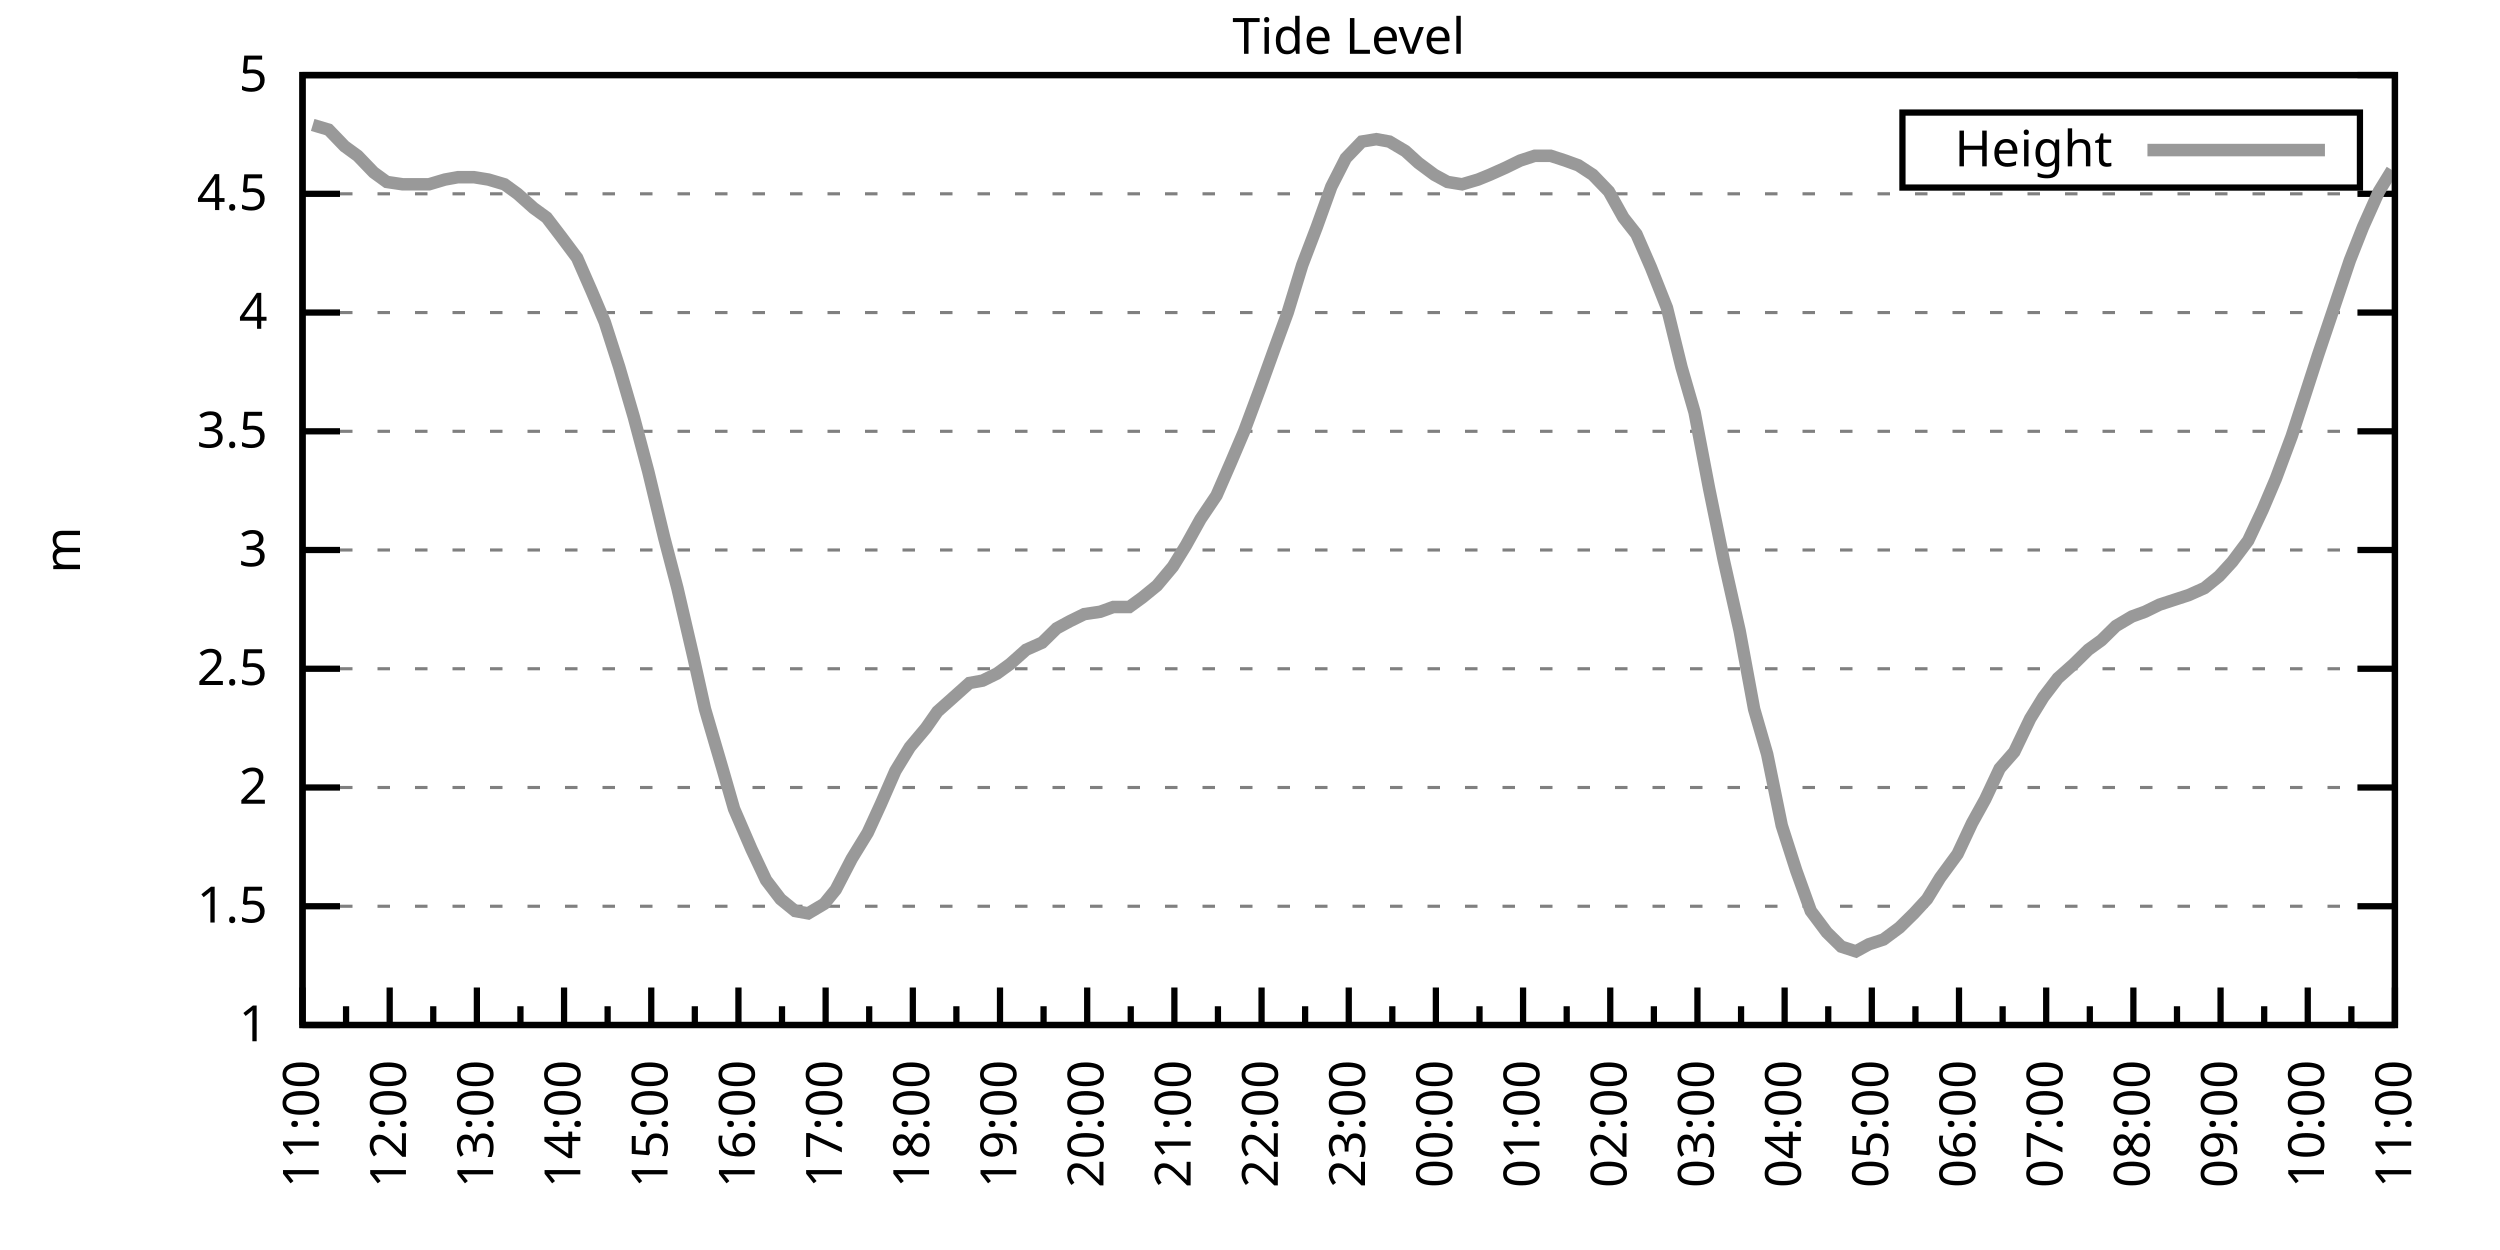
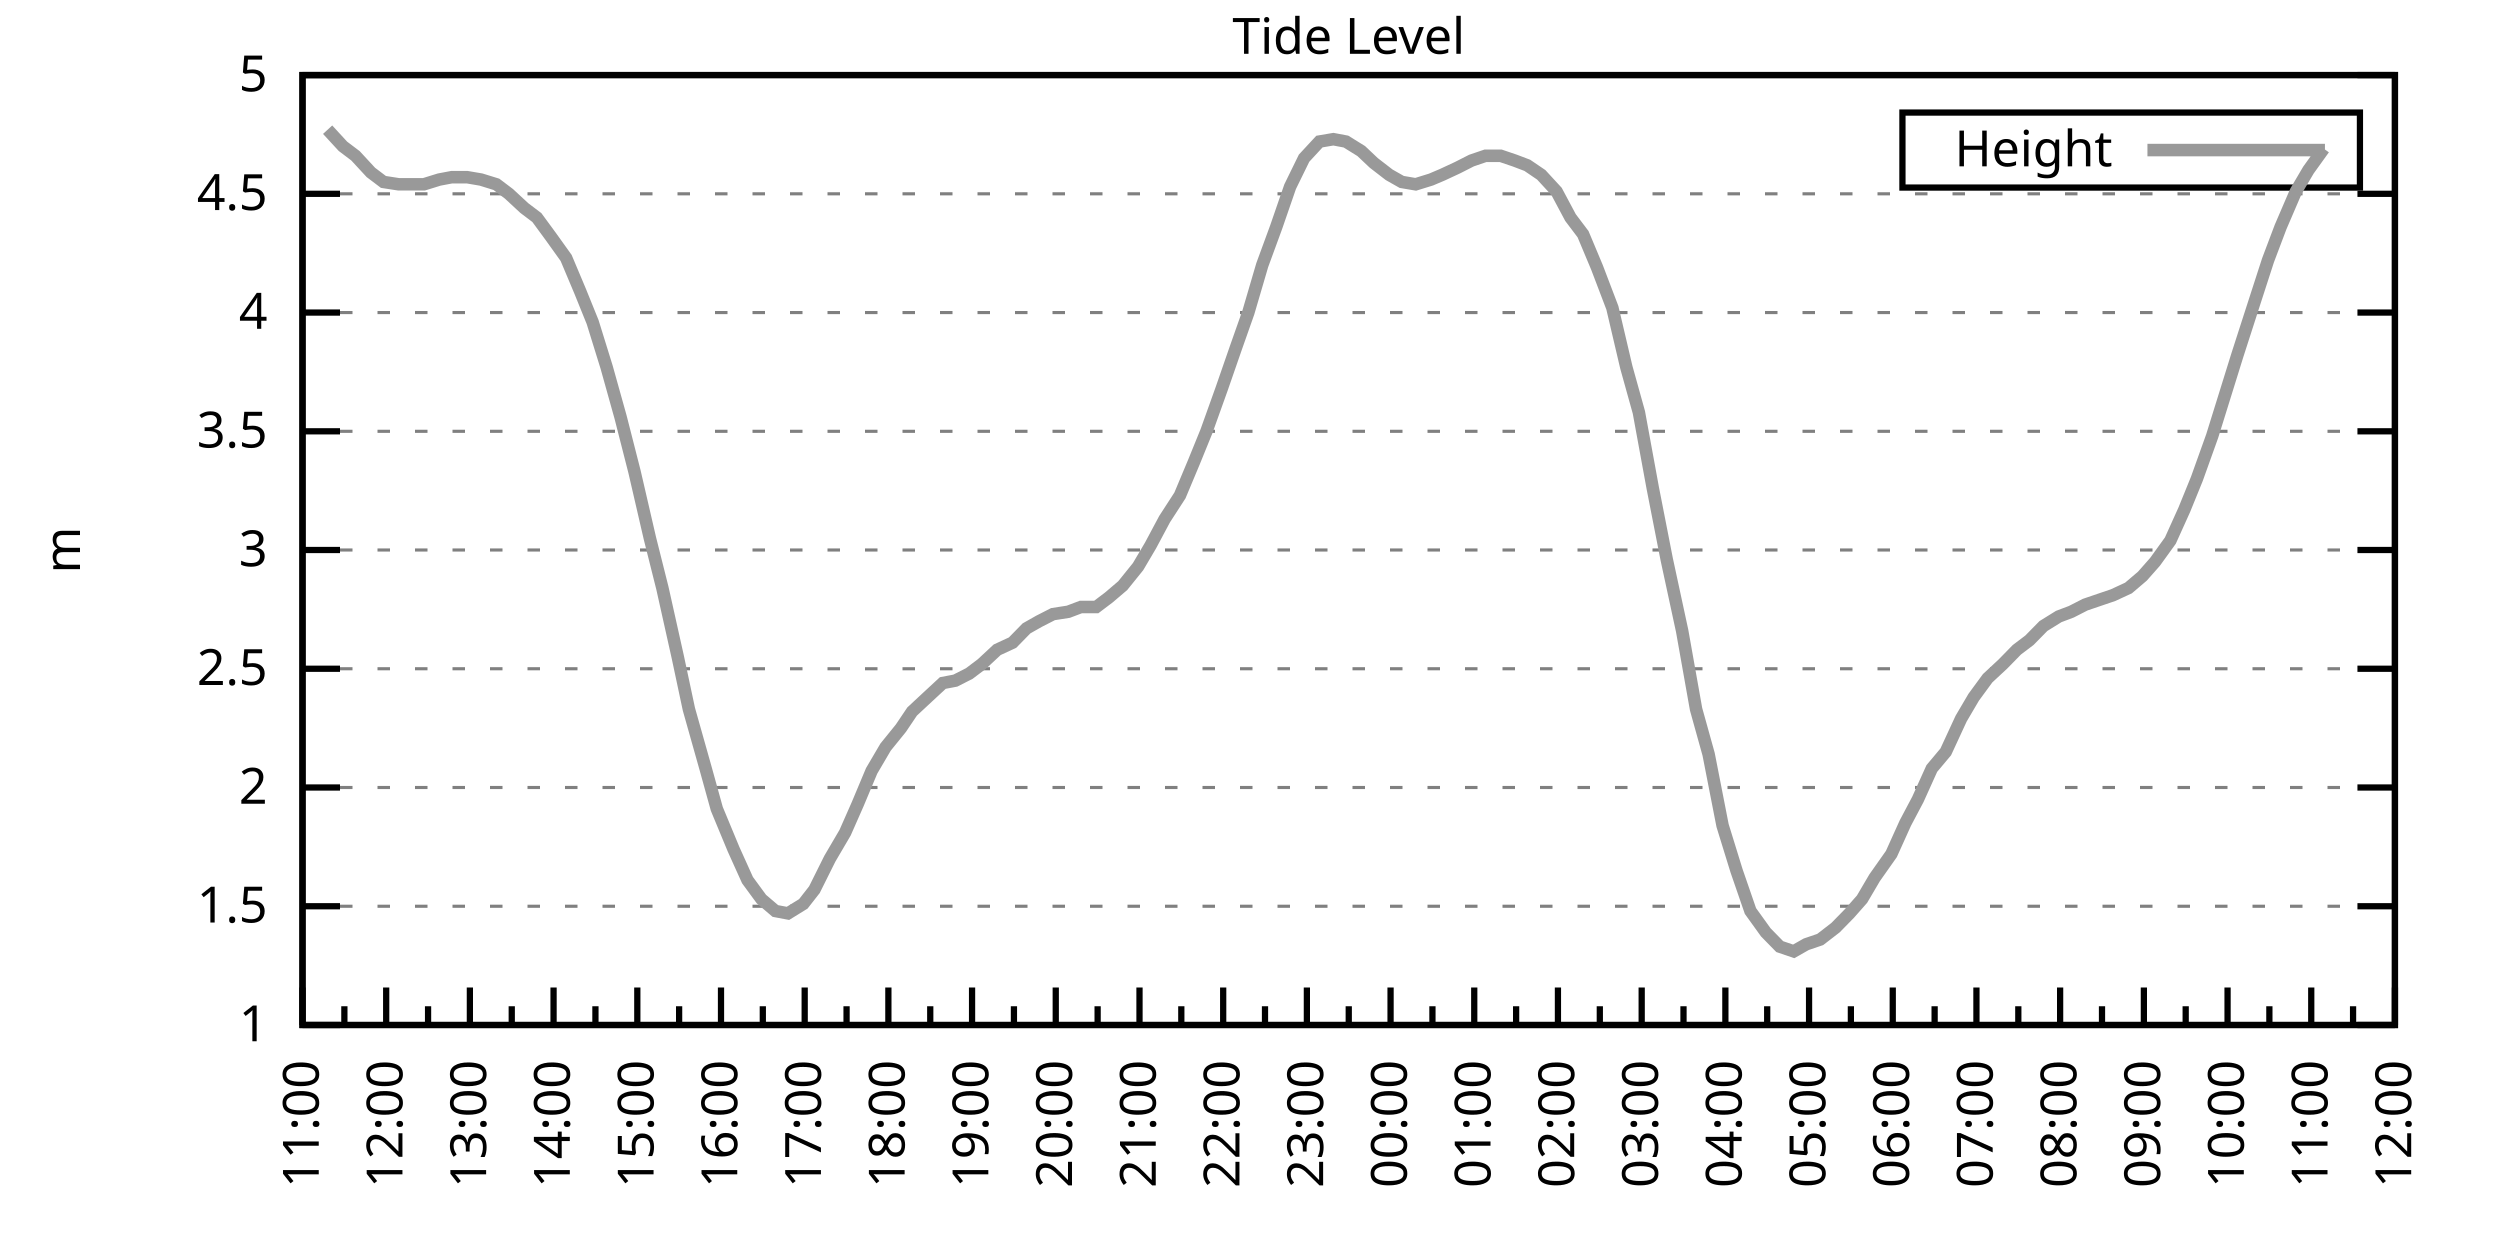
<svg xmlns="http://www.w3.org/2000/svg" xmlns:xlink="http://www.w3.org/1999/xlink" width="400" height="200" viewBox="0 0 400 200">
  <g id="gnuplot_canvas">
    <rect x="0" y="0" width="400" height="200" fill="none" />
    <defs>
      <circle id="gpDot" r="0.5" stroke-width="0.5" stroke="currentColor" />
      <path id="gpPt0" stroke-width="0.333" stroke="currentColor" d="M-1,0 h2 M0,-1 v2" />
      <path id="gpPt1" stroke-width="0.333" stroke="currentColor" d="M-1,-1 L1,1 M1,-1 L-1,1" />
      <path id="gpPt2" stroke-width="0.333" stroke="currentColor" d="M-1,0 L1,0 M0,-1 L0,1 M-1,-1 L1,1 M-1,1 L1,-1" />
      <rect id="gpPt3" stroke-width="0.333" stroke="currentColor" x="-1" y="-1" width="2" height="2" />
      <rect id="gpPt4" stroke-width="0.333" stroke="currentColor" fill="currentColor" x="-1" y="-1" width="2" height="2" />
      <circle id="gpPt5" stroke-width="0.333" stroke="currentColor" cx="0" cy="0" r="1" />
      <use xlink:href="#gpPt5" id="gpPt6" fill="currentColor" stroke="none" />
      <path id="gpPt7" stroke-width="0.333" stroke="currentColor" d="M0,-1.33 L-1.33,0.67 L1.33,0.67 z" />
      <use xlink:href="#gpPt7" id="gpPt8" fill="currentColor" stroke="none" />
      <use xlink:href="#gpPt7" id="gpPt9" stroke="currentColor" transform="rotate(180)" />
      <use xlink:href="#gpPt9" id="gpPt10" fill="currentColor" stroke="none" />
      <use xlink:href="#gpPt3" id="gpPt11" stroke="currentColor" transform="rotate(45)" />
      <use xlink:href="#gpPt11" id="gpPt12" fill="currentColor" stroke="none" />
      <path id="gpPt13" stroke-width="0.333" stroke="currentColor" d="M0,1.330 L1.265,0.411 L0.782,-1.067 L-0.782,-1.076 L-1.265,0.411 z" />
      <use xlink:href="#gpPt13" id="gpPt14" fill="currentColor" stroke="none" />
      <filter id="textbox" filterUnits="objectBoundingBox" x="0" y="0" height="1" width="1">
        <feFlood flood-color="white" flood-opacity="1" result="bgnd" />
        <feComposite in="SourceGraphic" in2="bgnd" operator="atop" />
      </filter>
      <filter id="greybox" filterUnits="objectBoundingBox" x="0" y="0" height="1" width="1">
        <feFlood flood-color="lightgrey" flood-opacity="1" result="grey" />
        <feComposite in="SourceGraphic" in2="grey" operator="atop" />
      </filter>
    </defs>
    <g fill="none" color="white" stroke="currentColor" stroke-width="1.00" stroke-linecap="butt" stroke-linejoin="miter">
</g>
    <g fill="none" color="black" stroke="currentColor" stroke-width="1.00" stroke-linecap="butt" stroke-linejoin="miter">
      <g stroke="none" shape-rendering="crispEdges">
        <polygon fill="rgb(255, 255, 255)" points="48.40,164.00 383.18,164.00 383.18,12.02 48.40,12.02 " />
      </g>
    </g>
    <g fill="none" color="black" stroke="currentColor" stroke-width="1.00" stroke-linecap="butt" stroke-linejoin="miter">
</g>
    <g fill="none" color="black" stroke="black" stroke-width="0.50" stroke-linecap="butt" stroke-linejoin="miter">
</g>
    <g fill="none" color="gray" stroke="currentColor" stroke-width="0.50" stroke-linecap="butt" stroke-linejoin="miter">
      <path stroke="gray" stroke-dasharray="2,4" class="gridline" d="M48.40,164.00 L383.19,164.00  " />
    </g>
    <g fill="none" color="gray" stroke="gray" stroke-width="1.00" stroke-linecap="butt" stroke-linejoin="miter">
</g>
    <g fill="none" color="black" stroke="currentColor" stroke-width="1.00" stroke-linecap="butt" stroke-linejoin="miter">
      <path stroke="black" d="M48.40,164.00 L54.40,164.00 M383.19,164.00 L377.19,164.00  " />
      <g transform="translate(42.80,166.60)" stroke="none" fill="black" font-family="Sans" font-size="8.00" text-anchor="end">
        <text>
          <tspan font-family="Sans"> 1</tspan>
        </text>
      </g>
    </g>
    <g fill="none" color="black" stroke="currentColor" stroke-width="1.00" stroke-linecap="butt" stroke-linejoin="miter">
</g>
    <g fill="none" color="black" stroke="black" stroke-width="0.50" stroke-linecap="butt" stroke-linejoin="miter">
</g>
    <g fill="none" color="gray" stroke="currentColor" stroke-width="0.50" stroke-linecap="butt" stroke-linejoin="miter">
      <path stroke="gray" stroke-dasharray="2,4" class="gridline" d="M48.40,145.00 L383.19,145.00  " />
    </g>
    <g fill="none" color="gray" stroke="gray" stroke-width="1.00" stroke-linecap="butt" stroke-linejoin="miter">
</g>
    <g fill="none" color="black" stroke="currentColor" stroke-width="1.00" stroke-linecap="butt" stroke-linejoin="miter">
      <path stroke="black" d="M48.40,145.00 L54.40,145.00 M383.19,145.00 L377.19,145.00  " />
      <g transform="translate(42.80,147.60)" stroke="none" fill="black" font-family="Sans" font-size="8.00" text-anchor="end">
        <text>
          <tspan font-family="Sans"> 1.5</tspan>
        </text>
      </g>
    </g>
    <g fill="none" color="black" stroke="currentColor" stroke-width="1.00" stroke-linecap="butt" stroke-linejoin="miter">
</g>
    <g fill="none" color="black" stroke="black" stroke-width="0.50" stroke-linecap="butt" stroke-linejoin="miter">
</g>
    <g fill="none" color="gray" stroke="currentColor" stroke-width="0.50" stroke-linecap="butt" stroke-linejoin="miter">
      <path stroke="gray" stroke-dasharray="2,4" class="gridline" d="M48.40,126.00 L383.19,126.00  " />
    </g>
    <g fill="none" color="gray" stroke="gray" stroke-width="1.00" stroke-linecap="butt" stroke-linejoin="miter">
</g>
    <g fill="none" color="black" stroke="currentColor" stroke-width="1.00" stroke-linecap="butt" stroke-linejoin="miter">
      <path stroke="black" d="M48.40,126.00 L54.40,126.00 M383.19,126.00 L377.19,126.00  " />
      <g transform="translate(42.80,128.60)" stroke="none" fill="black" font-family="Sans" font-size="8.00" text-anchor="end">
        <text>
          <tspan font-family="Sans"> 2</tspan>
        </text>
      </g>
    </g>
    <g fill="none" color="black" stroke="currentColor" stroke-width="1.00" stroke-linecap="butt" stroke-linejoin="miter">
</g>
    <g fill="none" color="black" stroke="black" stroke-width="0.50" stroke-linecap="butt" stroke-linejoin="miter">
</g>
    <g fill="none" color="gray" stroke="currentColor" stroke-width="0.50" stroke-linecap="butt" stroke-linejoin="miter">
      <path stroke="gray" stroke-dasharray="2,4" class="gridline" d="M48.40,107.00 L383.19,107.00  " />
    </g>
    <g fill="none" color="gray" stroke="gray" stroke-width="1.00" stroke-linecap="butt" stroke-linejoin="miter">
</g>
    <g fill="none" color="black" stroke="currentColor" stroke-width="1.00" stroke-linecap="butt" stroke-linejoin="miter">
      <path stroke="black" d="M48.40,107.00 L54.40,107.00 M383.19,107.00 L377.19,107.00  " />
      <g transform="translate(42.80,109.60)" stroke="none" fill="black" font-family="Sans" font-size="8.00" text-anchor="end">
        <text>
          <tspan font-family="Sans"> 2.5</tspan>
        </text>
      </g>
    </g>
    <g fill="none" color="black" stroke="currentColor" stroke-width="1.00" stroke-linecap="butt" stroke-linejoin="miter">
</g>
    <g fill="none" color="black" stroke="black" stroke-width="0.50" stroke-linecap="butt" stroke-linejoin="miter">
</g>
    <g fill="none" color="gray" stroke="currentColor" stroke-width="0.50" stroke-linecap="butt" stroke-linejoin="miter">
      <path stroke="gray" stroke-dasharray="2,4" class="gridline" d="M48.40,88.00 L383.19,88.00  " />
    </g>
    <g fill="none" color="gray" stroke="gray" stroke-width="1.00" stroke-linecap="butt" stroke-linejoin="miter">
</g>
    <g fill="none" color="black" stroke="currentColor" stroke-width="1.00" stroke-linecap="butt" stroke-linejoin="miter">
      <path stroke="black" d="M48.40,88.00 L54.40,88.00 M383.19,88.00 L377.19,88.00  " />
      <g transform="translate(42.80,90.60)" stroke="none" fill="black" font-family="Sans" font-size="8.00" text-anchor="end">
        <text>
          <tspan font-family="Sans"> 3</tspan>
        </text>
      </g>
    </g>
    <g fill="none" color="black" stroke="currentColor" stroke-width="1.00" stroke-linecap="butt" stroke-linejoin="miter">
</g>
    <g fill="none" color="black" stroke="black" stroke-width="0.50" stroke-linecap="butt" stroke-linejoin="miter">
</g>
    <g fill="none" color="gray" stroke="currentColor" stroke-width="0.50" stroke-linecap="butt" stroke-linejoin="miter">
      <path stroke="gray" stroke-dasharray="2,4" class="gridline" d="M48.40,69.01 L383.19,69.01  " />
    </g>
    <g fill="none" color="gray" stroke="gray" stroke-width="1.00" stroke-linecap="butt" stroke-linejoin="miter">
</g>
    <g fill="none" color="black" stroke="currentColor" stroke-width="1.00" stroke-linecap="butt" stroke-linejoin="miter">
      <path stroke="black" d="M48.40,69.01 L54.40,69.01 M383.19,69.01 L377.19,69.01  " />
      <g transform="translate(42.80,71.61)" stroke="none" fill="black" font-family="Sans" font-size="8.00" text-anchor="end">
        <text>
          <tspan font-family="Sans"> 3.5</tspan>
        </text>
      </g>
    </g>
    <g fill="none" color="black" stroke="currentColor" stroke-width="1.00" stroke-linecap="butt" stroke-linejoin="miter">
</g>
    <g fill="none" color="black" stroke="black" stroke-width="0.50" stroke-linecap="butt" stroke-linejoin="miter">
</g>
    <g fill="none" color="gray" stroke="currentColor" stroke-width="0.50" stroke-linecap="butt" stroke-linejoin="miter">
      <path stroke="gray" stroke-dasharray="2,4" class="gridline" d="M48.40,50.01 L383.19,50.01  " />
    </g>
    <g fill="none" color="gray" stroke="gray" stroke-width="1.00" stroke-linecap="butt" stroke-linejoin="miter">
</g>
    <g fill="none" color="black" stroke="currentColor" stroke-width="1.00" stroke-linecap="butt" stroke-linejoin="miter">
      <path stroke="black" d="M48.40,50.01 L54.40,50.01 M383.19,50.01 L377.19,50.01  " />
      <g transform="translate(42.80,52.61)" stroke="none" fill="black" font-family="Sans" font-size="8.00" text-anchor="end">
        <text>
          <tspan font-family="Sans"> 4</tspan>
        </text>
      </g>
    </g>
    <g fill="none" color="black" stroke="currentColor" stroke-width="1.00" stroke-linecap="butt" stroke-linejoin="miter">
</g>
    <g fill="none" color="black" stroke="black" stroke-width="0.50" stroke-linecap="butt" stroke-linejoin="miter">
</g>
    <g fill="none" color="gray" stroke="currentColor" stroke-width="0.50" stroke-linecap="butt" stroke-linejoin="miter">
      <path stroke="gray" stroke-dasharray="2,4" class="gridline" d="M48.40,31.01 L383.19,31.01  " />
    </g>
    <g fill="none" color="gray" stroke="gray" stroke-width="1.00" stroke-linecap="butt" stroke-linejoin="miter">
</g>
    <g fill="none" color="black" stroke="currentColor" stroke-width="1.00" stroke-linecap="butt" stroke-linejoin="miter">
      <path stroke="black" d="M48.40,31.01 L54.40,31.01 M383.19,31.01 L377.19,31.01  " />
      <g transform="translate(42.80,33.61)" stroke="none" fill="black" font-family="Sans" font-size="8.00" text-anchor="end">
        <text>
          <tspan font-family="Sans"> 4.5</tspan>
        </text>
      </g>
    </g>
    <g fill="none" color="black" stroke="currentColor" stroke-width="1.00" stroke-linecap="butt" stroke-linejoin="miter">
</g>
    <g fill="none" color="black" stroke="black" stroke-width="0.50" stroke-linecap="butt" stroke-linejoin="miter">
</g>
    <g fill="none" color="gray" stroke="currentColor" stroke-width="0.50" stroke-linecap="butt" stroke-linejoin="miter">
      <path stroke="gray" stroke-dasharray="2,4" class="gridline" d="M48.40,12.01 L383.19,12.01  " />
    </g>
    <g fill="none" color="gray" stroke="gray" stroke-width="1.00" stroke-linecap="butt" stroke-linejoin="miter">
</g>
    <g fill="none" color="black" stroke="currentColor" stroke-width="1.00" stroke-linecap="butt" stroke-linejoin="miter">
      <path stroke="black" d="M48.40,12.01 L54.40,12.01 M383.19,12.01 L377.19,12.01  " />
      <g transform="translate(42.80,14.61)" stroke="none" fill="black" font-family="Sans" font-size="8.00" text-anchor="end">
        <text>
          <tspan font-family="Sans"> 5</tspan>
        </text>
      </g>
    </g>
    <g fill="none" color="black" stroke="currentColor" stroke-width="1.00" stroke-linecap="butt" stroke-linejoin="miter">
      <path stroke="black" d="M48.40,164.00 L48.40,158.00  " />
      <g transform="translate(51.00,169.60) rotate(270)" stroke="none" fill="black" font-family="Sans" font-size="8.00" text-anchor="end">
        <text>
          <tspan font-family="Sans">11:00</tspan>
        </text>
      </g>
    </g>
    <g fill="none" color="black" stroke="currentColor" stroke-width="1.00" stroke-linecap="butt" stroke-linejoin="miter">
-       <path stroke="black" d="M55.37,164.00 L55.37,161.00 M62.35,164.00 L62.35,158.00  " />
-       <g transform="translate(64.95,169.60) rotate(270)" stroke="none" fill="black" font-family="Sans" font-size="8.00" text-anchor="end">
+       <path stroke="black" d="M55.10,164.00 L55.10,161.00 M61.79,164.00 L61.79,158.00  " />
+       <g transform="translate(64.39,169.60) rotate(270)" stroke="none" fill="black" font-family="Sans" font-size="8.00" text-anchor="end">
        <text>
          <tspan font-family="Sans">12:00</tspan>
        </text>
      </g>
    </g>
    <g fill="none" color="black" stroke="currentColor" stroke-width="1.00" stroke-linecap="butt" stroke-linejoin="miter">
-       <path stroke="black" d="M69.32,164.00 L69.32,161.00 M76.30,164.00 L76.30,158.00  " />
-       <g transform="translate(78.90,169.60) rotate(270)" stroke="none" fill="black" font-family="Sans" font-size="8.00" text-anchor="end">
+       <path stroke="black" d="M68.49,164.00 L68.49,161.00 M75.18,164.00 L75.18,158.00  " />
+       <g transform="translate(77.78,169.60) rotate(270)" stroke="none" fill="black" font-family="Sans" font-size="8.00" text-anchor="end">
        <text>
          <tspan font-family="Sans">13:00</tspan>
        </text>
      </g>
    </g>
    <g fill="none" color="black" stroke="currentColor" stroke-width="1.00" stroke-linecap="butt" stroke-linejoin="miter">
-       <path stroke="black" d="M83.27,164.00 L83.27,161.00 M90.25,164.00 L90.25,158.00  " />
-       <g transform="translate(92.85,169.60) rotate(270)" stroke="none" fill="black" font-family="Sans" font-size="8.00" text-anchor="end">
+       <path stroke="black" d="M81.88,164.00 L81.88,161.00 M88.57,164.00 L88.57,158.00  " />
+       <g transform="translate(91.17,169.60) rotate(270)" stroke="none" fill="black" font-family="Sans" font-size="8.00" text-anchor="end">
        <text>
          <tspan font-family="Sans">14:00</tspan>
        </text>
      </g>
    </g>
    <g fill="none" color="black" stroke="currentColor" stroke-width="1.00" stroke-linecap="butt" stroke-linejoin="miter">
-       <path stroke="black" d="M97.22,164.00 L97.22,161.00 M104.20,164.00 L104.20,158.00  " />
-       <g transform="translate(106.80,169.60) rotate(270)" stroke="none" fill="black" font-family="Sans" font-size="8.00" text-anchor="end">
+       <path stroke="black" d="M95.27,164.00 L95.27,161.00 M101.97,164.00 L101.97,158.00  " />
+       <g transform="translate(104.57,169.60) rotate(270)" stroke="none" fill="black" font-family="Sans" font-size="8.00" text-anchor="end">
        <text>
          <tspan font-family="Sans">15:00</tspan>
        </text>
      </g>
    </g>
    <g fill="none" color="black" stroke="currentColor" stroke-width="1.00" stroke-linecap="butt" stroke-linejoin="miter">
-       <path stroke="black" d="M111.17,164.00 L111.17,161.00 M118.15,164.00 L118.15,158.00  " />
-       <g transform="translate(120.75,169.60) rotate(270)" stroke="none" fill="black" font-family="Sans" font-size="8.00" text-anchor="end">
+       <path stroke="black" d="M108.66,164.00 L108.66,161.00 M115.36,164.00 L115.36,158.00  " />
+       <g transform="translate(117.96,169.60) rotate(270)" stroke="none" fill="black" font-family="Sans" font-size="8.00" text-anchor="end">
        <text>
          <tspan font-family="Sans">16:00</tspan>
        </text>
      </g>
    </g>
    <g fill="none" color="black" stroke="currentColor" stroke-width="1.00" stroke-linecap="butt" stroke-linejoin="miter">
-       <path stroke="black" d="M125.12,164.00 L125.12,161.00 M132.10,164.00 L132.10,158.00  " />
-       <g transform="translate(134.70,169.60) rotate(270)" stroke="none" fill="black" font-family="Sans" font-size="8.00" text-anchor="end">
+       <path stroke="black" d="M122.05,164.00 L122.05,161.00 M128.75,164.00 L128.75,158.00  " />
+       <g transform="translate(131.35,169.60) rotate(270)" stroke="none" fill="black" font-family="Sans" font-size="8.00" text-anchor="end">
        <text>
          <tspan font-family="Sans">17:00</tspan>
        </text>
      </g>
    </g>
    <g fill="none" color="black" stroke="currentColor" stroke-width="1.00" stroke-linecap="butt" stroke-linejoin="miter">
-       <path stroke="black" d="M139.07,164.00 L139.07,161.00 M146.05,164.00 L146.05,158.00  " />
-       <g transform="translate(148.65,169.60) rotate(270)" stroke="none" fill="black" font-family="Sans" font-size="8.00" text-anchor="end">
+       <path stroke="black" d="M135.45,164.00 L135.45,161.00 M142.14,164.00 L142.14,158.00  " />
+       <g transform="translate(144.74,169.60) rotate(270)" stroke="none" fill="black" font-family="Sans" font-size="8.00" text-anchor="end">
        <text>
          <tspan font-family="Sans">18:00</tspan>
        </text>
      </g>
    </g>
    <g fill="none" color="black" stroke="currentColor" stroke-width="1.00" stroke-linecap="butt" stroke-linejoin="miter">
-       <path stroke="black" d="M153.02,164.00 L153.02,161.00 M160.00,164.00 L160.00,158.00  " />
-       <g transform="translate(162.60,169.60) rotate(270)" stroke="none" fill="black" font-family="Sans" font-size="8.00" text-anchor="end">
+       <path stroke="black" d="M148.84,164.00 L148.84,161.00 M155.53,164.00 L155.53,158.00  " />
+       <g transform="translate(158.13,169.60) rotate(270)" stroke="none" fill="black" font-family="Sans" font-size="8.00" text-anchor="end">
        <text>
          <tspan font-family="Sans">19:00</tspan>
        </text>
      </g>
    </g>
    <g fill="none" color="black" stroke="currentColor" stroke-width="1.00" stroke-linecap="butt" stroke-linejoin="miter">
-       <path stroke="black" d="M166.97,164.00 L166.97,161.00 M173.95,164.00 L173.95,158.00  " />
-       <g transform="translate(176.55,169.60) rotate(270)" stroke="none" fill="black" font-family="Sans" font-size="8.00" text-anchor="end">
+       <path stroke="black" d="M162.23,164.00 L162.23,161.00 M168.92,164.00 L168.92,158.00  " />
+       <g transform="translate(171.52,169.60) rotate(270)" stroke="none" fill="black" font-family="Sans" font-size="8.00" text-anchor="end">
        <text>
          <tspan font-family="Sans">20:00</tspan>
        </text>
      </g>
    </g>
    <g fill="none" color="black" stroke="currentColor" stroke-width="1.00" stroke-linecap="butt" stroke-linejoin="miter">
-       <path stroke="black" d="M180.92,164.00 L180.92,161.00 M187.90,164.00 L187.90,158.00  " />
-       <g transform="translate(190.50,169.60) rotate(270)" stroke="none" fill="black" font-family="Sans" font-size="8.00" text-anchor="end">
+       <path stroke="black" d="M175.62,164.00 L175.62,161.00 M182.32,164.00 L182.32,158.00  " />
+       <g transform="translate(184.92,169.60) rotate(270)" stroke="none" fill="black" font-family="Sans" font-size="8.00" text-anchor="end">
        <text>
          <tspan font-family="Sans">21:00</tspan>
        </text>
      </g>
    </g>
    <g fill="none" color="black" stroke="currentColor" stroke-width="1.00" stroke-linecap="butt" stroke-linejoin="miter">
-       <path stroke="black" d="M194.87,164.00 L194.87,161.00 M201.85,164.00 L201.85,158.00  " />
-       <g transform="translate(204.45,169.60) rotate(270)" stroke="none" fill="black" font-family="Sans" font-size="8.00" text-anchor="end">
+       <path stroke="black" d="M189.01,164.00 L189.01,161.00 M195.71,164.00 L195.71,158.00  " />
+       <g transform="translate(198.31,169.60) rotate(270)" stroke="none" fill="black" font-family="Sans" font-size="8.00" text-anchor="end">
        <text>
          <tspan font-family="Sans">22:00</tspan>
        </text>
      </g>
    </g>
    <g fill="none" color="black" stroke="currentColor" stroke-width="1.00" stroke-linecap="butt" stroke-linejoin="miter">
-       <path stroke="black" d="M208.82,164.00 L208.82,161.00 M215.80,164.00 L215.80,158.00  " />
-       <g transform="translate(218.40,169.60) rotate(270)" stroke="none" fill="black" font-family="Sans" font-size="8.00" text-anchor="end">
+       <path stroke="black" d="M202.40,164.00 L202.40,161.00 M209.10,164.00 L209.10,158.00  " />
+       <g transform="translate(211.70,169.60) rotate(270)" stroke="none" fill="black" font-family="Sans" font-size="8.00" text-anchor="end">
        <text>
          <tspan font-family="Sans">23:00</tspan>
        </text>
      </g>
    </g>
    <g fill="none" color="black" stroke="currentColor" stroke-width="1.00" stroke-linecap="butt" stroke-linejoin="miter">
-       <path stroke="black" d="M222.77,164.00 L222.77,161.00 M229.74,164.00 L229.74,158.00  " />
-       <g transform="translate(232.34,169.60) rotate(270)" stroke="none" fill="black" font-family="Sans" font-size="8.00" text-anchor="end">
+       <path stroke="black" d="M215.80,164.00 L215.80,161.00 M222.49,164.00 L222.49,158.00  " />
+       <g transform="translate(225.09,169.60) rotate(270)" stroke="none" fill="black" font-family="Sans" font-size="8.00" text-anchor="end">
        <text>
          <tspan font-family="Sans">00:00</tspan>
        </text>
      </g>
    </g>
    <g fill="none" color="black" stroke="currentColor" stroke-width="1.00" stroke-linecap="butt" stroke-linejoin="miter">
-       <path stroke="black" d="M236.72,164.00 L236.72,161.00 M243.69,164.00 L243.69,158.00  " />
-       <g transform="translate(246.29,169.60) rotate(270)" stroke="none" fill="black" font-family="Sans" font-size="8.00" text-anchor="end">
+       <path stroke="black" d="M229.19,164.00 L229.19,161.00 M235.88,164.00 L235.88,158.00  " />
+       <g transform="translate(238.48,169.60) rotate(270)" stroke="none" fill="black" font-family="Sans" font-size="8.00" text-anchor="end">
        <text>
          <tspan font-family="Sans">01:00</tspan>
        </text>
      </g>
    </g>
    <g fill="none" color="black" stroke="currentColor" stroke-width="1.00" stroke-linecap="butt" stroke-linejoin="miter">
-       <path stroke="black" d="M250.67,164.00 L250.67,161.00 M257.64,164.00 L257.64,158.00  " />
-       <g transform="translate(260.24,169.60) rotate(270)" stroke="none" fill="black" font-family="Sans" font-size="8.00" text-anchor="end">
+       <path stroke="black" d="M242.58,164.00 L242.58,161.00 M249.27,164.00 L249.27,158.00  " />
+       <g transform="translate(251.87,169.60) rotate(270)" stroke="none" fill="black" font-family="Sans" font-size="8.00" text-anchor="end">
        <text>
          <tspan font-family="Sans">02:00</tspan>
        </text>
      </g>
    </g>
    <g fill="none" color="black" stroke="currentColor" stroke-width="1.00" stroke-linecap="butt" stroke-linejoin="miter">
-       <path stroke="black" d="M264.62,164.00 L264.62,161.00 M271.59,164.00 L271.59,158.00  " />
-       <g transform="translate(274.19,169.60) rotate(270)" stroke="none" fill="black" font-family="Sans" font-size="8.00" text-anchor="end">
+       <path stroke="black" d="M255.97,164.00 L255.97,161.00 M262.67,164.00 L262.67,158.00  " />
+       <g transform="translate(265.27,169.60) rotate(270)" stroke="none" fill="black" font-family="Sans" font-size="8.00" text-anchor="end">
        <text>
          <tspan font-family="Sans">03:00</tspan>
        </text>
      </g>
    </g>
    <g fill="none" color="black" stroke="currentColor" stroke-width="1.00" stroke-linecap="butt" stroke-linejoin="miter">
-       <path stroke="black" d="M278.57,164.00 L278.57,161.00 M285.54,164.00 L285.54,158.00  " />
-       <g transform="translate(288.14,169.60) rotate(270)" stroke="none" fill="black" font-family="Sans" font-size="8.00" text-anchor="end">
+       <path stroke="black" d="M269.36,164.00 L269.36,161.00 M276.06,164.00 L276.06,158.00  " />
+       <g transform="translate(278.66,169.60) rotate(270)" stroke="none" fill="black" font-family="Sans" font-size="8.00" text-anchor="end">
        <text>
          <tspan font-family="Sans">04:00</tspan>
        </text>
      </g>
    </g>
    <g fill="none" color="black" stroke="currentColor" stroke-width="1.00" stroke-linecap="butt" stroke-linejoin="miter">
-       <path stroke="black" d="M292.52,164.00 L292.52,161.00 M299.49,164.00 L299.49,158.00  " />
-       <g transform="translate(302.09,169.60) rotate(270)" stroke="none" fill="black" font-family="Sans" font-size="8.00" text-anchor="end">
+       <path stroke="black" d="M282.75,164.00 L282.75,161.00 M289.45,164.00 L289.45,158.00  " />
+       <g transform="translate(292.05,169.60) rotate(270)" stroke="none" fill="black" font-family="Sans" font-size="8.00" text-anchor="end">
        <text>
          <tspan font-family="Sans">05:00</tspan>
        </text>
      </g>
    </g>
    <g fill="none" color="black" stroke="currentColor" stroke-width="1.00" stroke-linecap="butt" stroke-linejoin="miter">
-       <path stroke="black" d="M306.47,164.00 L306.47,161.00 M313.44,164.00 L313.44,158.00  " />
-       <g transform="translate(316.04,169.60) rotate(270)" stroke="none" fill="black" font-family="Sans" font-size="8.00" text-anchor="end">
+       <path stroke="black" d="M296.14,164.00 L296.14,161.00 M302.84,164.00 L302.84,158.00  " />
+       <g transform="translate(305.44,169.60) rotate(270)" stroke="none" fill="black" font-family="Sans" font-size="8.00" text-anchor="end">
        <text>
          <tspan font-family="Sans">06:00</tspan>
        </text>
      </g>
    </g>
    <g fill="none" color="black" stroke="currentColor" stroke-width="1.00" stroke-linecap="butt" stroke-linejoin="miter">
-       <path stroke="black" d="M320.42,164.00 L320.42,161.00 M327.39,164.00 L327.39,158.00  " />
-       <g transform="translate(329.99,169.60) rotate(270)" stroke="none" fill="black" font-family="Sans" font-size="8.00" text-anchor="end">
+       <path stroke="black" d="M309.54,164.00 L309.54,161.00 M316.23,164.00 L316.23,158.00  " />
+       <g transform="translate(318.83,169.60) rotate(270)" stroke="none" fill="black" font-family="Sans" font-size="8.00" text-anchor="end">
        <text>
          <tspan font-family="Sans">07:00</tspan>
        </text>
      </g>
    </g>
    <g fill="none" color="black" stroke="currentColor" stroke-width="1.00" stroke-linecap="butt" stroke-linejoin="miter">
-       <path stroke="black" d="M334.37,164.00 L334.37,161.00 M341.34,164.00 L341.34,158.00  " />
-       <g transform="translate(343.94,169.60) rotate(270)" stroke="none" fill="black" font-family="Sans" font-size="8.00" text-anchor="end">
+       <path stroke="black" d="M322.93,164.00 L322.93,161.00 M329.62,164.00 L329.62,158.00  " />
+       <g transform="translate(332.22,169.60) rotate(270)" stroke="none" fill="black" font-family="Sans" font-size="8.00" text-anchor="end">
        <text>
          <tspan font-family="Sans">08:00</tspan>
        </text>
      </g>
    </g>
    <g fill="none" color="black" stroke="currentColor" stroke-width="1.00" stroke-linecap="butt" stroke-linejoin="miter">
-       <path stroke="black" d="M348.32,164.00 L348.32,161.00 M355.29,164.00 L355.29,158.00  " />
-       <g transform="translate(357.89,169.60) rotate(270)" stroke="none" fill="black" font-family="Sans" font-size="8.00" text-anchor="end">
+       <path stroke="black" d="M336.32,164.00 L336.32,161.00 M343.02,164.00 L343.02,158.00  " />
+       <g transform="translate(345.62,169.60) rotate(270)" stroke="none" fill="black" font-family="Sans" font-size="8.00" text-anchor="end">
        <text>
          <tspan font-family="Sans">09:00</tspan>
        </text>
      </g>
    </g>
    <g fill="none" color="black" stroke="currentColor" stroke-width="1.00" stroke-linecap="butt" stroke-linejoin="miter">
-       <path stroke="black" d="M362.27,164.00 L362.27,161.00 M369.24,164.00 L369.24,158.00  " />
-       <g transform="translate(371.84,169.60) rotate(270)" stroke="none" fill="black" font-family="Sans" font-size="8.00" text-anchor="end">
+       <path stroke="black" d="M349.71,164.00 L349.71,161.00 M356.41,164.00 L356.41,158.00  " />
+       <g transform="translate(359.01,169.60) rotate(270)" stroke="none" fill="black" font-family="Sans" font-size="8.00" text-anchor="end">
        <text>
          <tspan font-family="Sans">10:00</tspan>
        </text>
      </g>
    </g>
    <g fill="none" color="black" stroke="currentColor" stroke-width="1.00" stroke-linecap="butt" stroke-linejoin="miter">
-       <path stroke="black" d="M376.22,164.00 L376.22,161.00 M383.19,164.00 L383.19,158.00  " />
+       <path stroke="black" d="M363.10,164.00 L363.10,161.00 M369.80,164.00 L369.80,158.00  " />
+       <g transform="translate(372.40,169.60) rotate(270)" stroke="none" fill="black" font-family="Sans" font-size="8.00" text-anchor="end">
+         <text>
+           <tspan font-family="Sans">11:00</tspan>
+         </text>
+       </g>
+     </g>
+     <g fill="none" color="black" stroke="currentColor" stroke-width="1.00" stroke-linecap="butt" stroke-linejoin="miter">
+       <path stroke="black" d="M376.49,164.00 L376.49,161.00 M383.19,164.00 L383.19,158.00  " />
      <g transform="translate(385.79,169.60) rotate(270)" stroke="none" fill="black" font-family="Sans" font-size="8.00" text-anchor="end">
        <text>
-           <tspan font-family="Sans">11:00</tspan>
+           <tspan font-family="Sans">12:00</tspan>
        </text>
      </g>
    </g>
    <g fill="none" color="black" stroke="currentColor" stroke-width="1.00" stroke-linecap="butt" stroke-linejoin="miter">
</g>
    <g fill="none" color="black" stroke="currentColor" stroke-width="1.00" stroke-linecap="butt" stroke-linejoin="miter">
      <path stroke="black" d="M48.40,12.01 L48.40,164.00 L383.19,164.00 L383.19,12.01 L48.40,12.01 Z  " />
    </g>
    <g fill="none" color="black" stroke="currentColor" stroke-width="1.00" stroke-linecap="butt" stroke-linejoin="miter">
      <g transform="translate(12.80,88.01) rotate(270)" stroke="none" fill="black" font-family="Sans" font-size="8.00" text-anchor="middle">
        <text>
          <tspan font-family="Sans">m</tspan>
        </text>
      </g>
    </g>
    <g fill="none" color="black" stroke="currentColor" stroke-width="1.00" stroke-linecap="butt" stroke-linejoin="miter">
</g>
    <g fill="none" color="black" stroke="currentColor" stroke-width="1.00" stroke-linecap="butt" stroke-linejoin="miter">
      <path stroke="black" d="M304.39,30.01 L304.39,18.01 L377.59,18.01 L377.59,30.01 L304.39,30.01 Z  " />
    </g>
    <g id="Tide_level_plot_1">
      <g fill="none" color="white" stroke="black" stroke-width="2.00" stroke-linecap="butt" stroke-linejoin="miter">
</g>
      <g fill="none" color="black" stroke="currentColor" stroke-width="2.00" stroke-linecap="butt" stroke-linejoin="miter">
        <g transform="translate(337.99,26.61)" stroke="none" fill="black" font-family="Sans" font-size="8.00" text-anchor="end">
          <text>
            <tspan font-family="Sans">Height</tspan>
          </text>
        </g>
      </g>
      <g fill="none" color="black" stroke="currentColor" stroke-width="2.00" stroke-linecap="butt" stroke-linejoin="miter">
-         <path stroke="rgb(153, 153, 153)" d="M343.59,24.01 L371.99,24.01 M50.03,19.99 L52.58,20.75 L55.14,23.41 L57.23,24.93 L59.79,27.59 L61.88,29.11   L64.44,29.49 L66.77,29.49 L68.63,29.49 L71.18,28.73 L73.28,28.35 L75.83,28.35 L78.16,28.73 L80.72,29.49   L82.81,31.01 L85.37,33.29 L87.46,34.81 L89.78,37.85 L92.34,41.27 L94.67,46.59 L96.76,51.53 L99.08,58.75   L101.41,66.73 L103.73,75.47 L106.29,86.11 L108.38,94.08 L110.94,105.10 L112.80,113.46 L115.59,122.96 L117.45,129.42   L120.24,135.88 L122.57,140.82 L124.89,143.86 L127.22,145.76 L129.31,146.14 L131.87,144.62 L133.72,142.34 L136.28,137.40   L138.84,133.22 L140.93,128.66 L143.26,123.34 L145.58,119.54 L148.14,116.50 L150.00,113.84 L152.56,111.56 L155.11,109.28   L157.21,108.90 L159.53,107.76 L161.62,106.24 L164.18,103.96 L166.74,102.82 L169.06,100.54 L171.16,99.40 L173.48,98.26   L176.04,97.88 L178.13,97.12 L180.69,97.12 L182.78,95.60 L185.11,93.70 L187.66,90.66 L189.76,87.25 L192.08,83.07   L194.64,79.27 L196.96,73.95 L199.06,69.01 L201.61,62.17 L203.94,55.71 L206.03,50.01 L208.36,42.41 L210.68,36.33   L213.01,29.87 L215.33,25.31 L217.89,22.65 L220.21,22.27 L222.30,22.65 L224.86,24.17 L226.95,26.07 L229.51,27.97   L231.60,29.11 L233.93,29.49 L236.49,28.73 L238.35,27.97 L240.90,26.83 L243.23,25.69 L245.55,24.93 L248.11,24.93   L250.44,25.69 L252.53,26.45 L254.85,27.97 L257.41,30.63 L259.74,34.81 L261.83,37.47 L264.15,42.79 L266.71,49.25   L269.04,58.75 L271.13,65.97 L273.45,78.13 L275.78,89.52 L278.34,100.92 L280.66,113.46 L282.75,120.68 L285.08,132.08   L287.40,139.30 L289.73,145.76 L292.29,149.18 L294.61,151.46 L296.94,152.22 L299.03,151.08 L301.35,150.32 L303.91,148.42   L306.23,146.14 L308.33,143.86 L310.42,140.44 L313.21,136.64 L315.53,131.70 L317.63,127.90 L319.95,122.96 L322.28,120.30   L324.83,114.98 L326.93,111.56 L329.25,108.52 L331.81,106.24 L334.13,103.96 L336.23,102.44 L338.55,100.16 L341.11,98.64   L343.20,97.88 L345.53,96.74 L347.85,95.98 L350.18,95.22 L352.73,94.08 L355.06,92.18 L357.15,89.90 L359.71,86.49   L362.03,81.55 L364.13,76.61 L366.68,69.77 L368.78,63.31 L370.87,56.85 L373.43,49.25 L375.98,41.65 L378.08,36.33   L380.63,30.63 L382.73,27.21  " />
+         <path stroke="rgb(153, 153, 153)" d="M343.59,24.01 L371.99,24.01 M52.42,20.75 L54.87,23.41 L56.88,24.93 L59.34,27.59 L61.35,29.11 L63.80,29.49   L66.03,29.49 L67.82,29.49 L70.27,28.73 L72.28,28.35 L74.74,28.35 L76.97,28.73 L79.42,29.49 L81.43,31.01   L83.89,33.29 L85.90,34.81 L88.13,37.85 L90.58,41.27 L92.82,46.59 L94.82,51.53 L97.06,58.75 L99.29,66.73   L101.52,75.47 L103.98,86.11 L105.98,94.08 L108.44,105.10 L110.22,113.46 L112.90,122.96 L114.69,129.42 L117.37,135.88   L119.60,140.82 L121.83,143.86 L124.06,145.76 L126.07,146.14 L128.53,144.62 L130.31,142.34 L132.77,137.40 L135.22,133.22   L137.23,128.66 L139.46,123.34 L141.69,119.54 L144.15,116.50 L145.94,113.84 L148.39,111.56 L150.85,109.28 L152.85,108.90   L155.09,107.76 L157.10,106.24 L159.55,103.96 L162.01,102.82 L164.24,100.54 L166.25,99.40 L168.48,98.26 L170.93,97.88   L172.94,97.12 L175.40,97.12 L177.41,95.60 L179.64,93.70 L182.09,90.66 L184.10,87.25 L186.33,83.07 L188.79,79.27   L191.02,73.95 L193.03,69.01 L195.48,62.17 L197.72,55.71 L199.73,50.01 L201.96,42.41 L204.19,36.33 L206.42,29.87   L208.65,25.31 L211.11,22.65 L213.34,22.27 L215.35,22.65 L217.80,24.17 L219.81,26.07 L222.27,27.97 L224.28,29.11   L226.51,29.49 L228.96,28.73 L230.75,27.97 L233.20,26.83 L235.44,25.69 L237.67,24.93 L240.12,24.93 L242.36,25.69   L244.36,26.45 L246.60,27.97 L249.05,30.63 L251.28,34.81 L253.29,37.47 L255.52,42.79 L257.98,49.25 L260.21,58.75   L262.22,65.97 L264.45,78.13 L266.68,89.52 L269.14,100.92 L271.37,113.46 L273.38,120.68 L275.61,132.08 L277.84,139.30   L280.07,145.76 L282.53,149.18 L284.76,151.46 L286.99,152.22 L289.00,151.08 L291.23,150.32 L293.69,148.42 L295.92,146.14   L297.93,143.86 L299.94,140.44 L302.62,136.64 L304.85,131.70 L306.86,127.90 L309.09,122.96 L311.32,120.30 L313.78,114.98   L315.79,111.56 L318.02,108.52 L320.47,106.24 L322.70,103.96 L324.71,102.44 L326.95,100.16 L329.40,98.64 L331.41,97.88   L333.64,96.74 L335.87,95.98 L338.10,95.22 L340.56,94.08 L342.79,92.18 L344.80,89.90 L347.26,86.49 L349.49,81.55   L351.50,76.61 L353.95,69.77 L355.96,63.31 L357.97,56.85 L360.42,49.25 L362.88,41.65 L364.89,36.33 L367.34,30.63   L369.35,27.21 L371.81,23.79  " />
      </g>
    </g>
    <g fill="none" color="black" stroke="currentColor" stroke-width="2.00" stroke-linecap="butt" stroke-linejoin="miter">
</g>
    <g fill="none" color="black" stroke="black" stroke-width="1.00" stroke-linecap="butt" stroke-linejoin="miter">
</g>
    <g fill="none" color="black" stroke="currentColor" stroke-width="1.00" stroke-linecap="butt" stroke-linejoin="miter">
      <path stroke="black" d="M48.40,12.01 L48.40,164.00 L383.19,164.00 L383.19,12.01 L48.40,12.01 Z  " />
    </g>
    <g fill="none" color="black" stroke="currentColor" stroke-width="1.00" stroke-linecap="butt" stroke-linejoin="miter">
      <g transform="translate(215.79,8.61)" stroke="none" fill="black" font-family="Sans" font-size="8.00" text-anchor="middle">
        <text>
          <tspan font-family="Sans">Tide Level</tspan>
        </text>
      </g>
    </g>
    <g fill="none" color="black" stroke="currentColor" stroke-width="1.00" stroke-linecap="butt" stroke-linejoin="miter">
</g>
  </g>
</svg>
